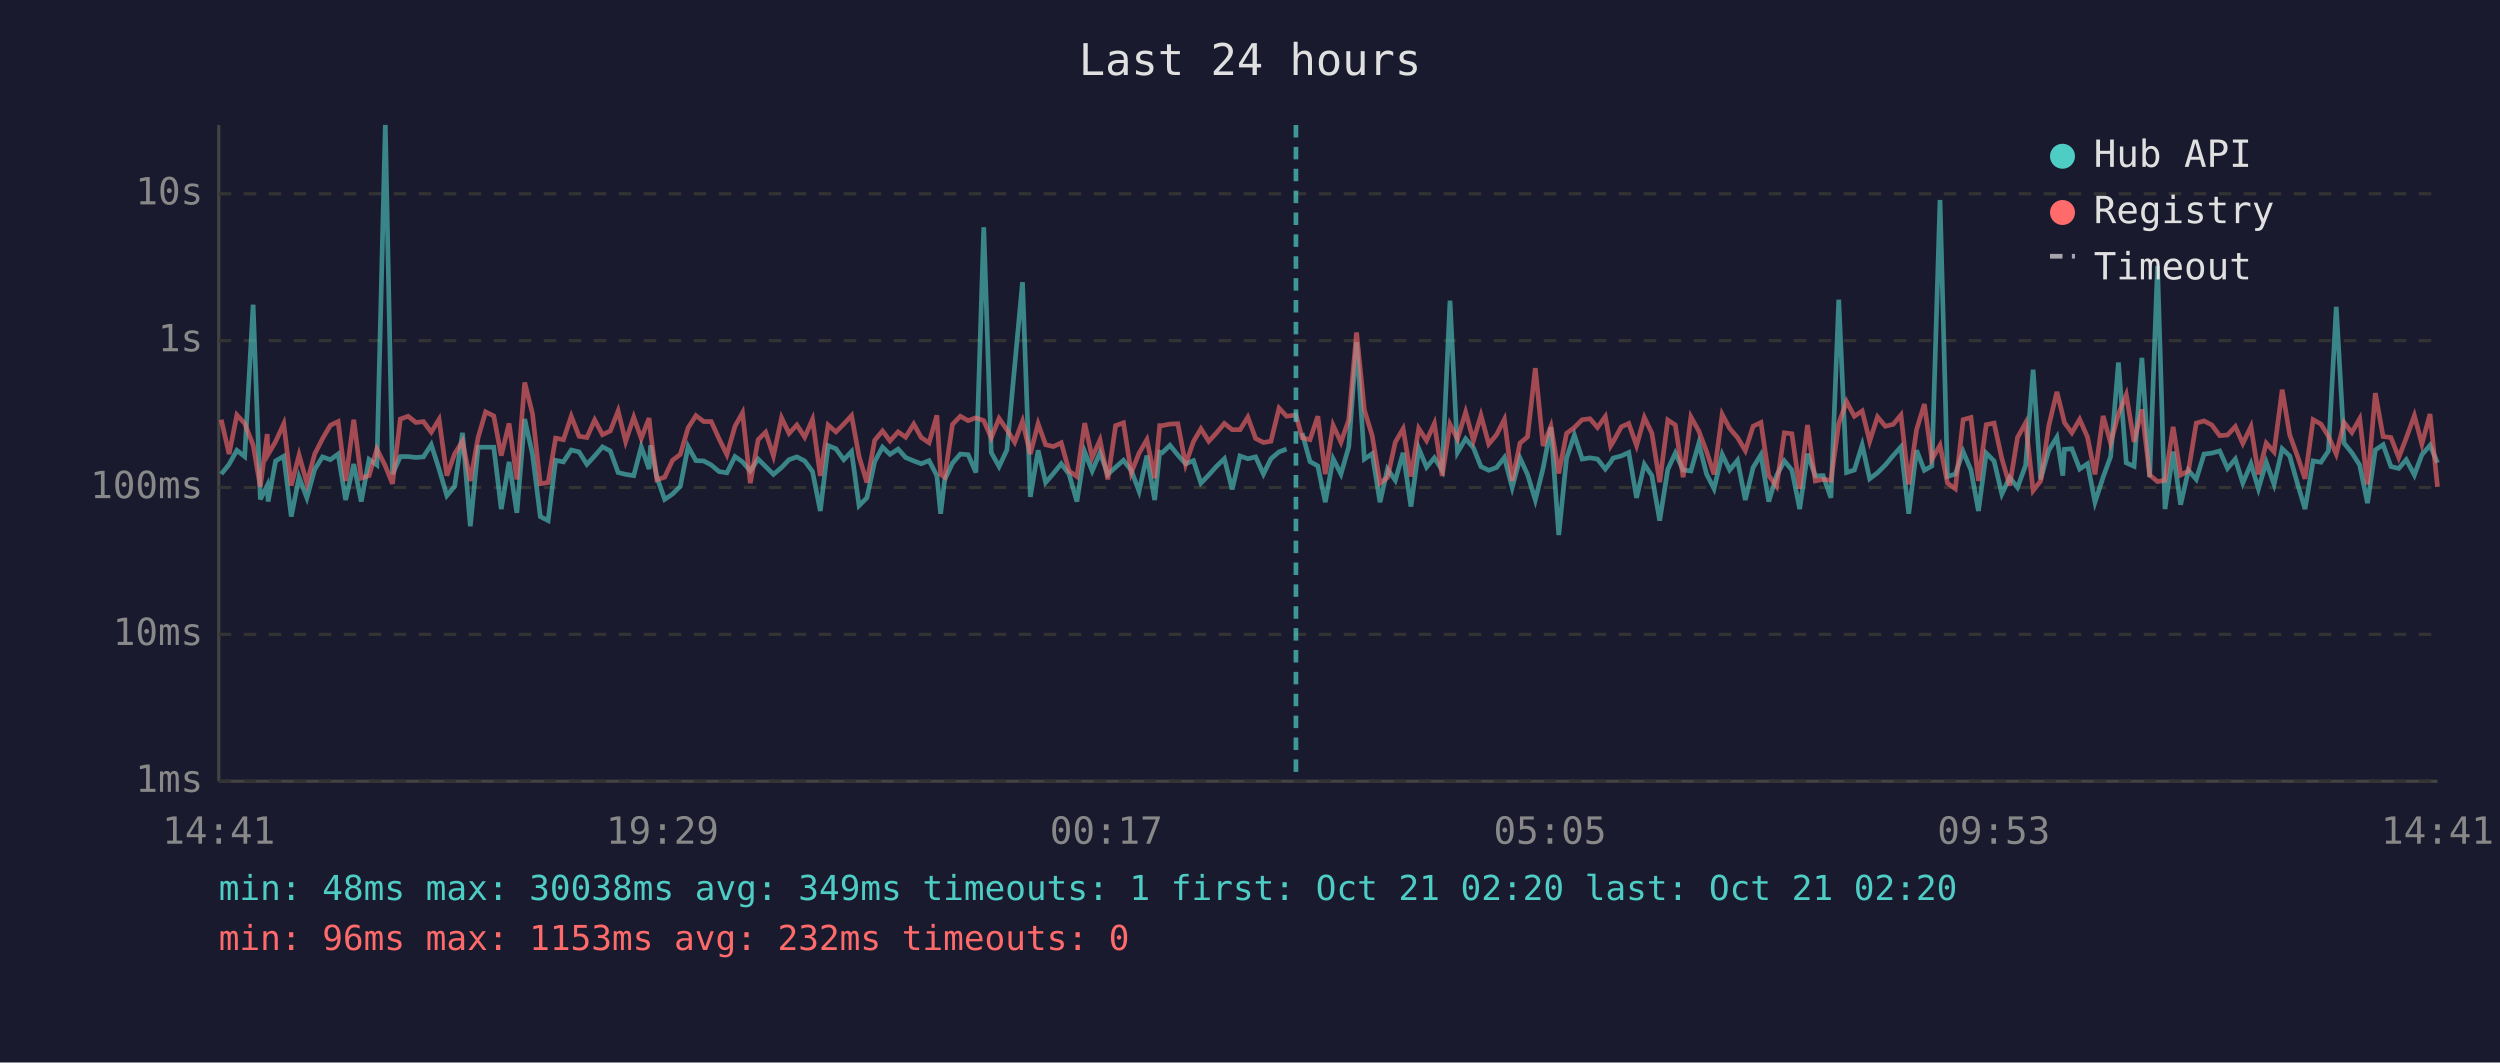
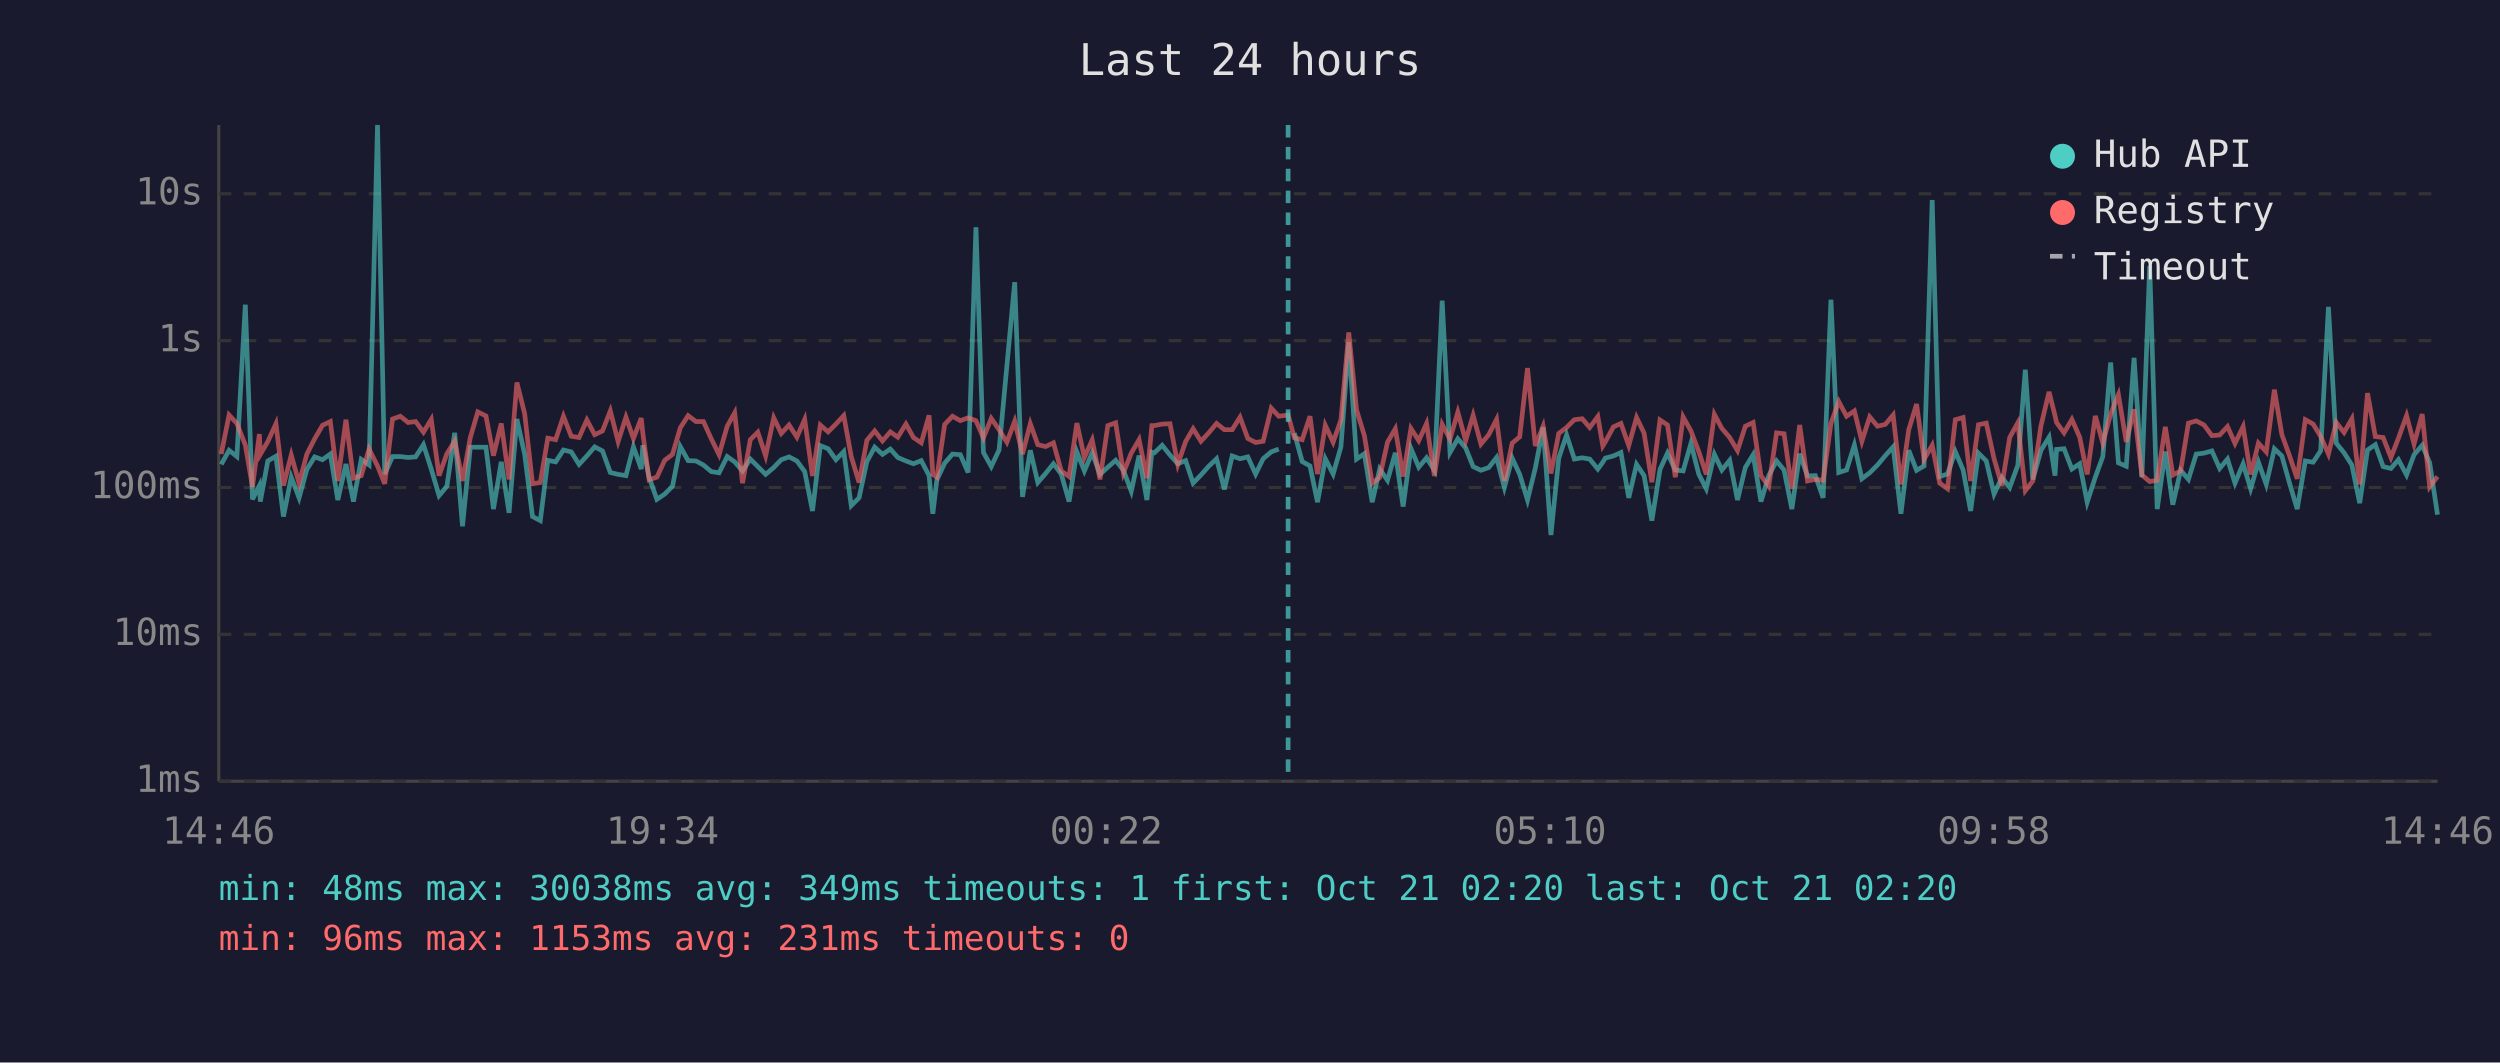
<svg xmlns="http://www.w3.org/2000/svg" viewBox="0 0 800 340" font-family="monospace" font-size="12">
  <rect width="800" height="340" fill="#1a1a2e" />
  <text x="400" y="24" fill="#e0e0e0" font-size="14" text-anchor="middle">Last 24 hours</text>
  <line x1="70" y1="40" x2="70" y2="250" stroke="#444" stroke-width="1" />
  <line x1="70" y1="250" x2="780" y2="250" stroke="#444" stroke-width="1" />
  <line x1="70" y1="250" x2="780" y2="250" stroke="#333" stroke-width="1" stroke-dasharray="4" />
  <text x="65" y="250" fill="#888" text-anchor="end" dominant-baseline="middle">1ms</text>
  <line x1="70" y1="203" x2="780" y2="203" stroke="#333" stroke-width="1" stroke-dasharray="4" />
  <text x="65" y="203" fill="#888" text-anchor="end" dominant-baseline="middle">10ms</text>
  <line x1="70" y1="156" x2="780" y2="156" stroke="#333" stroke-width="1" stroke-dasharray="4" />
  <text x="65" y="156" fill="#888" text-anchor="end" dominant-baseline="middle">100ms</text>
  <line x1="70" y1="109" x2="780" y2="109" stroke="#333" stroke-width="1" stroke-dasharray="4" />
  <text x="65" y="109" fill="#888" text-anchor="end" dominant-baseline="middle">1s</text>
  <line x1="70" y1="62" x2="780" y2="62" stroke="#333" stroke-width="1" stroke-dasharray="4" />
  <text x="65" y="62" fill="#888" text-anchor="end" dominant-baseline="middle">10s</text>
-   <text x="70" y="270" fill="#888" text-anchor="middle">14:41</text>
-   <text x="212" y="270" fill="#888" text-anchor="middle">19:29</text>
-   <text x="354" y="270" fill="#888" text-anchor="middle">00:17</text>
-   <text x="496" y="270" fill="#888" text-anchor="middle">05:05</text>
-   <text x="638" y="270" fill="#888" text-anchor="middle">09:53</text>
-   <text x="780" y="270" fill="#888" text-anchor="middle">14:41</text>
-   <polyline points="70.8,151.7 73.3,148.6 75.8,144.1 78.3,146.1 81.0,97.5 83.3,159.8 85.5,155.4 85.8,160.5 88.2,147.5 90.8,146.0 93.2,165.3 95.7,152.7 98.2,159.3 100.7,150.2 103.2,146.2 105.7,147.1 108.2,145.3 110.6,160.0 113.2,148.5 115.6,160.5 118.1,147.0 120.6,148.8 123.3,40.0 125.6,151.7 128.1,146.1 130.6,146.1 133.1,146.4 135.5,146.2 138.0,142.3 140.5,150.1 143.0,158.6 145.5,155.6 148.0,138.5 150.5,168.4 153.0,143.1 155.4,143.1 158.0,143.1 160.4,162.9 162.9,147.8 165.4,164.1 167.9,134.1 170.4,145.4 172.9,165.3 175.4,166.6 177.8,147.3 180.3,147.8 182.8,144.0 185.3,144.6 187.8,148.6 190.3,145.9 192.8,143.0 195.3,144.3 197.8,151.2 200.2,151.8 202.8,152.2 205.2,143.0 207.7,150.1 208.2,142.5 210.2,152.7 212.7,159.8 215.2,158.1 217.7,155.6 220.2,142.9 222.7,147.4 225.2,147.5 227.6,148.8 230.1,150.9 232.6,151.3 235.2,146.1 237.6,147.8 240.1,150.7 242.6,146.9 245.0,149.3 247.5,151.8 250.1,149.6 252.5,147.1 255.0,146.2 257.5,147.5 260.0,150.9 262.5,163.5 265.0,142.6 267.5,143.6 270.0,147.1 272.5,144.5 274.9,161.8 277.4,159.3 279.9,147.7 282.4,143.1 284.8,145.4 287.4,143.7 289.8,146.4 292.4,147.5 294.8,148.4 297.3,147.4 299.8,152.2 301.0,164.4 302.3,153.5 304.8,148.2 307.3,145.3 309.8,145.5 312.3,151.2 314.8,72.7 317.2,144.8 319.7,149.3 322.2,144.0 324.7,117.1 327.2,90.3 329.7,159.0 332.2,144.1 334.6,154.4 337.1,151.5 339.6,148.4 342.1,151.7 344.6,160.5 347.1,144.6 349.5,150.7 352.0,144.9 354.5,151.8 357.0,149.5 359.5,147.3 362.0,150.5 364.5,157.2 367.0,145.8 369.5,160.0 371.1,144.7 371.9,144.9 374.4,142.5 376.9,145.6 379.4,148.4 381.9,147.4 384.3,154.6 386.8,152.0 389.3,149.2 391.8,146.8 394.3,156.6 396.8,145.9 399.3,146.8 401.8,146.2 404.3,151.7 406.7,146.8 409.3,144.6 411.7,143.7" fill="none" stroke="#4ecdc4" stroke-width="1.5" opacity="0.6" />
-   <polyline points="416.7,138.6 419.2,147.7 421.7,149.1 424.1,160.7 426.6,146.8 429.1,151.7 431.6,143.0 434.1,109.5 436.6,146.9 439.1,145.2 441.6,160.7 444.0,150.1 446.5,153.7 449.0,144.9 451.5,162.1 454.0,143.5 456.5,149.5 459.0,146.5 461.5,150.5 464.0,96.2 466.4,144.8 469.0,140.4 471.5,143.3 473.9,149.3 476.4,150.5 478.9,149.6 481.4,146.4 483.9,156.0 486.4,146.6 488.8,151.8 491.3,160.0 493.8,149.8 496.3,136.7 498.8,171.2 501.3,146.6 503.8,139.2 506.3,146.9 508.8,146.5 511.2,146.9 513.7,150.1 515.4,147.9 516.2,146.6 518.8,145.9 521.2,144.8 523.7,159.3 526.2,148.6 528.6,152.2 531.1,166.6 533.7,150.2 536.1,145.0 538.6,150.4 541.1,150.7 543.6,141.9 546.1,151.7 548.5,156.4 551.1,145.4 553.5,150.4 556.0,147.3 558.5,160.0 561.0,149.6 563.5,145.5 566.0,160.5 568.5,152.2 571.0,147.5 573.4,150.4 575.9,162.9 578.4,145.2 580.9,152.3 583.4,152.2 585.9,159.3 588.4,95.9 590.9,151.2 593.4,150.4 595.9,142.4 598.3,153.2 600.8,151.3 603.3,148.8 605.8,145.8 608.3,143.0 610.8,164.4 613.3,144.1 615.8,150.5 618.2,149.1 620.8,64.0 623.2,152.5 625.7,151.7 628.2,144.5 630.7,150.4 633.1,163.5 635.6,145.0 638.1,147.5 640.6,158.1 643.1,152.8 645.6,156.0 648.2,148.9 650.6,118.3 653.0,153.4 655.6,144.1 658.2,139.9 660.1,152.2 660.6,143.8 663.0,143.6 665.5,150.1 668.0,148.4 670.4,160.7 673.0,152.7 675.4,146.1 677.9,116.0 680.4,148.1 682.9,149.2 685.4,114.5 687.9,152.7 690.4,85.1 692.8,162.9 695.4,144.5 697.8,161.5 700.3,150.5 702.8,153.4 705.3,145.3 707.8,145.0 710.3,144.3 712.8,149.9 715.3,146.9 717.7,154.6 720.3,148.4 722.7,156.4 725.2,147.9 727.7,155.0 730.3,143.6 732.7,145.9 735.2,154.8 737.6,162.9 740.2,147.5 742.7,147.9 745.1,144.3 747.6,98.2 750.1,141.8 752.6,144.9 755.1,148.8 757.6,161.0 760.1,144.0 762.6,142.3 765.1,149.3 767.6,149.9 770.0,147.1 772.6,152.0 775.0,145.5 777.6,142.5 780.0,148.1" fill="none" stroke="#4ecdc4" stroke-width="1.5" opacity="0.6" />
-   <polyline points="70.8,134.3 73.3,145.3 75.8,132.8 78.3,135.5 81.0,142.4 83.3,155.8 85.5,138.9 85.8,145.4 88.2,141.3 90.8,135.6 93.2,155.4 95.7,145.6 98.2,154.6 100.7,145.3 103.2,140.4 105.7,136.1 108.2,134.9 110.6,153.9 113.2,134.3 115.6,153.0 118.1,152.2 120.6,143.7 123.3,149.1 125.6,154.8 128.1,134.1 130.6,133.2 133.1,135.2 135.5,134.9 138.0,138.3 140.5,134.2 143.0,152.2 145.5,145.2 148.0,141.2 150.5,153.9 153.0,140.0 155.4,131.8 158.0,133.1 160.4,145.8 162.9,135.5 165.4,153.4 167.9,122.4 170.4,132.4 172.9,154.8 175.4,154.4 177.8,140.2 180.3,140.7 182.8,133.2 185.3,139.6 187.8,140.0 190.3,134.4 192.8,139.1 195.3,137.9 197.8,131.5 200.2,141.3 202.8,133.5 205.2,140.3 207.7,133.8 208.2,138.6 210.2,153.5 212.7,152.7 215.2,147.3 217.7,145.4 220.2,136.9 222.7,133.0 225.2,134.9 227.6,134.9 230.1,140.4 232.6,145.5 235.2,136.4 237.6,132.1 240.1,154.6 242.6,140.7 245.0,138.3 247.5,145.9 250.1,133.7 252.5,138.7 255.0,136.0 257.5,139.9 260.0,134.2 262.5,152.3 265.0,136.0 267.5,138.2 270.0,135.7 272.5,133.0 274.9,146.1 277.4,154.4 279.9,140.9 282.4,137.9 284.8,141.1 287.4,138.2 289.8,139.9 292.4,135.7 294.8,140.0 297.3,141.7 299.8,132.9 301.0,151.8 302.3,152.7 304.8,135.8 307.3,133.2 309.8,134.6 312.3,133.7 314.8,134.6 317.2,140.1 319.7,133.9 322.2,137.5 324.7,141.5 327.2,134.8 329.7,145.3 332.2,135.6 334.6,142.3 337.1,142.9 339.6,141.7 342.1,150.7 344.6,152.5 347.1,135.4 349.5,146.4 352.0,140.8 354.5,153.4 357.0,136.2 359.5,135.3 362.0,151.3 364.5,145.0 367.0,140.7 369.5,153.0 371.1,136.2 371.9,136.2 374.4,135.7 376.9,135.6 379.4,148.6 381.9,141.3 384.3,137.2 386.8,141.2 389.3,138.5 391.8,135.5 394.3,137.5 396.8,137.5 399.3,133.5 401.8,140.3 404.3,141.6 406.7,141.2 409.3,130.6 411.7,133.2 414.7,132.8 416.7,140.1 419.2,140.7 421.7,133.2 424.1,151.7 426.6,136.1 429.1,141.5 431.6,134.4 434.1,106.4 436.6,131.2 439.1,139.4 441.6,154.6 444.0,152.8 446.5,141.5 449.0,137.2 451.5,152.5 454.0,137.1 456.5,141.0 459.0,135.5 461.5,152.3 464.0,135.8 466.4,140.5 469.0,131.9 471.5,141.0 473.9,132.9 476.4,142.1 478.9,139.1 481.4,134.2 483.9,153.9 486.4,141.8 488.8,139.8 491.3,117.8 493.8,142.7 496.3,136.4 498.8,151.5 501.3,138.7 503.8,136.8 506.3,134.3 508.8,134.0 511.2,136.8 513.7,133.3 515.4,142.7 516.2,141.4 518.8,136.6 521.2,135.5 523.7,142.6 526.2,133.6 528.6,138.6 531.1,154.3 533.7,134.4 536.1,136.0 538.6,152.7 541.1,133.4 543.6,137.9 546.1,144.5 548.5,151.8 551.1,132.6 553.5,137.1 556.0,140.0 558.5,144.2 561.0,136.4 563.5,135.2 566.0,152.2 568.5,155.6 571.0,138.5 573.4,138.8 575.9,156.4 578.4,136.0 580.9,153.9 583.4,153.4 585.9,153.7 588.4,135.5 590.9,128.5 593.4,133.2 595.9,131.5 598.3,141.2 600.8,133.4 603.3,136.4 605.8,135.8 608.3,132.8 610.8,155.0 613.3,137.5 615.8,129.3 618.2,147.0 620.8,142.5 623.2,154.6 625.7,156.4 628.2,134.3 630.7,133.6 633.1,153.9 635.6,135.9 638.1,135.4 640.6,146.8 643.1,155.4 645.6,140.0 648.2,135.3 650.6,157.0 653.0,153.9 655.6,136.3 658.2,125.4 660.1,133.0 660.6,135.2 663.0,138.5 665.5,134.2 668.0,139.9 670.4,151.8 673.0,133.1 675.4,141.8 677.9,132.5 680.4,126.3 682.9,141.4 685.4,131.0 687.9,152.0 690.4,154.1 692.8,153.7 695.4,136.6 697.8,152.0 700.3,150.7 702.8,135.4 705.3,134.7 707.8,136.0 710.3,139.4 712.8,139.2 715.3,136.5 717.7,141.9 720.3,136.5 722.7,151.8 725.2,141.8 727.7,144.6 730.3,124.7 732.7,139.1 735.2,146.0 737.6,153.2 740.2,134.3 742.7,135.7 745.1,139.6 747.6,145.3 750.1,135.2 752.6,138.4 755.1,134.0 757.6,155.0 760.1,125.8 762.6,139.7 765.1,140.0 767.6,146.4 770.0,140.2 772.6,133.0 775.0,142.1 777.6,132.5 780.0,155.8" fill="none" stroke="#ff6b6b" stroke-width="1.5" opacity="0.6" />
-   <line x1="414.7" y1="40" x2="414.7" y2="250" stroke="#4ecdc4" stroke-width="1.5" stroke-dasharray="4,3" opacity="0.7" />
+   <text x="70" y="270" fill="#888" text-anchor="middle">14:46</text>
+   <text x="212" y="270" fill="#888" text-anchor="middle">19:34</text>
+   <text x="354" y="270" fill="#888" text-anchor="middle">00:22</text>
+   <text x="496" y="270" fill="#888" text-anchor="middle">05:10</text>
+   <text x="638" y="270" fill="#888" text-anchor="middle">09:58</text>
+   <text x="780" y="270" fill="#888" text-anchor="middle">14:46</text>
+   <polyline points="70.8,148.6 73.3,144.1 75.8,146.1 78.5,97.5 80.8,159.8 83.0,155.4 83.3,160.5 85.7,147.5 88.3,146.0 90.7,165.3 93.2,152.7 95.7,159.3 98.2,150.2 100.7,146.2 103.2,147.1 105.7,145.3 108.1,160.0 110.7,148.5 113.1,160.5 115.6,147.0 118.1,148.8 120.8,40.0 123.1,151.7 125.6,146.1 128.1,146.1 130.6,146.4 133.0,146.2 135.5,142.3 138.0,150.1 140.5,158.6 143.0,155.6 145.5,138.5 148.0,168.4 150.5,143.1 152.9,143.1 155.5,143.1 157.9,162.9 160.4,147.8 162.9,164.1 165.4,134.1 167.9,145.4 170.4,165.3 172.9,166.6 175.3,147.3 177.8,147.8 180.3,144.0 182.8,144.6 185.3,148.6 187.8,145.9 190.3,143.0 192.8,144.3 195.3,151.2 197.8,151.8 200.3,152.2 202.7,143.0 205.2,150.1 205.7,142.5 207.7,152.7 210.2,159.8 212.7,158.1 215.2,155.6 217.7,142.9 220.2,147.4 222.7,147.5 225.1,148.8 227.6,150.9 230.1,151.3 232.7,146.1 235.1,147.8 237.6,150.7 240.1,146.9 242.5,149.3 245.0,151.8 247.6,149.6 250.0,147.1 252.5,146.2 255.0,147.5 257.5,150.9 260.0,163.5 262.5,142.6 265.0,143.6 267.5,147.1 270.0,144.5 272.4,161.8 274.9,159.3 277.4,147.7 279.9,143.1 282.4,145.4 284.9,143.7 287.3,146.4 289.9,147.5 292.3,148.4 294.8,147.4 297.3,152.2 298.5,164.4 299.8,153.5 302.3,148.2 304.8,145.3 307.3,145.5 309.8,151.2 312.3,72.7 314.7,144.8 317.2,149.3 319.7,144.0 322.2,117.1 324.7,90.3 327.2,159.0 329.7,144.1 332.1,154.4 334.6,151.5 337.1,148.4 339.6,151.7 342.1,160.5 344.6,144.6 347.0,150.7 349.5,144.9 352.0,151.8 354.5,149.5 357.0,147.3 359.5,150.5 362.0,157.2 364.5,145.8 367.0,160.0 368.6,144.7 369.4,144.9 371.9,142.5 374.4,145.6 376.9,148.4 379.4,147.4 381.8,154.6 384.3,152.0 386.8,149.2 389.3,146.8 391.8,156.6 394.3,145.9 396.8,146.8 399.3,146.2 401.8,151.7 404.2,146.8 406.8,144.6 409.2,143.7" fill="none" stroke="#4ecdc4" stroke-width="1.5" opacity="0.6" />
+   <polyline points="414.2,138.6 416.7,147.7 419.2,149.1 421.6,160.7 424.1,146.8 426.6,151.7 429.1,143.0 431.6,109.5 434.1,146.9 436.6,145.2 439.1,160.7 441.5,150.1 444.0,153.7 446.5,144.9 449.0,162.1 451.5,143.5 454.0,149.5 456.5,146.5 459.0,150.5 461.5,96.2 464.0,144.8 466.5,140.4 469.0,143.3 471.4,149.3 473.9,150.5 476.4,149.6 478.9,146.4 481.4,156.0 483.9,146.6 486.3,151.8 488.8,160.0 491.3,149.8 493.8,136.7 496.3,171.2 498.8,146.6 501.3,139.2 503.8,146.9 506.3,146.5 508.7,146.9 511.3,150.1 512.9,147.9 513.7,146.6 516.3,145.9 518.7,144.8 521.2,159.3 523.7,148.6 526.1,152.2 528.6,166.6 531.2,150.2 533.6,145.0 536.1,150.4 538.6,150.7 541.1,141.9 543.6,151.7 546.0,156.4 548.6,145.4 551.0,150.4 553.5,147.3 556.0,160.0 558.5,149.6 561.0,145.5 563.5,160.5 566.0,152.2 568.5,147.5 570.9,150.4 573.4,162.9 575.9,145.2 578.4,152.3 580.9,152.2 583.4,159.3 585.9,95.9 588.4,151.2 590.9,150.4 593.4,142.4 595.8,153.2 598.3,151.3 600.8,148.8 603.3,145.8 605.8,143.0 608.3,164.4 610.8,144.1 613.3,150.5 615.7,149.1 618.3,64.0 620.7,152.5 623.2,151.7 625.7,144.5 628.2,150.4 630.6,163.5 633.1,145.0 635.6,147.5 638.1,158.1 640.6,152.8 643.1,156.0 645.7,148.9 648.1,118.3 650.5,153.4 653.1,144.1 655.7,139.9 657.6,152.2 658.1,143.8 660.5,143.6 663.0,150.1 665.5,148.4 667.9,160.7 670.5,152.7 672.9,146.1 675.4,116.0 677.9,148.1 680.4,149.2 682.9,114.5 685.4,152.7 687.9,85.1 690.3,162.9 692.9,144.5 695.3,161.5 697.8,150.5 700.3,153.4 702.8,145.3 705.3,145.0 707.8,144.3 710.3,149.9 712.8,146.9 715.2,154.6 717.8,148.4 720.2,156.4 722.7,147.9 725.2,155.0 727.8,143.6 730.2,145.9 732.7,154.8 735.1,162.9 737.7,147.5 740.2,147.9 742.6,144.3 745.1,98.2 747.6,141.8 750.1,144.9 752.6,148.8 755.1,161.0 757.6,144.0 760.1,142.3 762.6,149.3 765.1,149.9 767.5,147.1 770.1,152.0 772.5,145.5 775.1,142.5 777.5,148.1 780.0,164.7" fill="none" stroke="#4ecdc4" stroke-width="1.5" opacity="0.6" />
+   <polyline points="70.8,145.3 73.3,132.8 75.8,135.5 78.5,142.4 80.8,155.8 83.0,138.9 83.3,145.4 85.7,141.3 88.3,135.6 90.7,155.4 93.2,145.6 95.7,154.6 98.2,145.3 100.7,140.4 103.2,136.1 105.7,134.9 108.1,153.9 110.7,134.3 113.1,153.0 115.6,152.2 118.1,143.7 120.8,149.1 123.1,154.8 125.6,134.1 128.1,133.2 130.6,135.2 133.0,134.9 135.5,138.3 138.0,134.2 140.5,152.2 143.0,145.2 145.5,141.2 148.0,153.9 150.5,140.0 152.9,131.8 155.5,133.1 157.9,145.8 160.4,135.5 162.9,153.4 165.4,122.4 167.9,132.4 170.4,154.8 172.9,154.4 175.3,140.2 177.8,140.7 180.3,133.2 182.8,139.6 185.3,140.0 187.8,134.4 190.3,139.1 192.8,137.9 195.3,131.5 197.8,141.3 200.3,133.5 202.7,140.3 205.2,133.8 205.7,138.6 207.7,153.5 210.2,152.7 212.7,147.3 215.2,145.4 217.7,136.9 220.2,133.0 222.7,134.9 225.1,134.9 227.6,140.4 230.1,145.5 232.7,136.4 235.1,132.1 237.6,154.6 240.1,140.7 242.5,138.3 245.0,145.9 247.6,133.7 250.0,138.7 252.5,136.0 255.0,139.9 257.5,134.2 260.0,152.3 262.5,136.0 265.0,138.2 267.5,135.7 270.0,133.0 272.4,146.1 274.9,154.4 277.4,140.9 279.9,137.9 282.4,141.1 284.9,138.2 287.3,139.9 289.9,135.7 292.3,140.0 294.8,141.7 297.3,132.9 298.5,151.8 299.8,152.7 302.3,135.8 304.8,133.2 307.3,134.6 309.8,133.7 312.3,134.6 314.7,140.1 317.2,133.9 319.7,137.5 322.2,141.5 324.7,134.8 327.2,145.3 329.7,135.6 332.1,142.3 334.6,142.9 337.1,141.7 339.6,150.7 342.1,152.5 344.6,135.4 347.0,146.4 349.5,140.8 352.0,153.4 354.5,136.2 357.0,135.3 359.5,151.3 362.0,145.0 364.5,140.7 367.0,153.0 368.6,136.2 369.4,136.2 371.9,135.7 374.4,135.6 376.9,148.6 379.4,141.3 381.8,137.2 384.3,141.2 386.8,138.5 389.3,135.5 391.8,137.5 394.3,137.5 396.8,133.5 399.3,140.3 401.8,141.6 404.2,141.2 406.8,130.6 409.2,133.2 412.2,132.8 414.2,140.1 416.7,140.7 419.2,133.2 421.6,151.7 424.1,136.1 426.6,141.5 429.1,134.4 431.6,106.4 434.1,131.2 436.6,139.4 439.1,154.6 441.5,152.8 444.0,141.5 446.5,137.2 449.0,152.5 451.5,137.1 454.0,141.0 456.5,135.5 459.0,152.3 461.5,135.8 464.0,140.5 466.5,131.9 469.0,141.0 471.4,132.9 473.9,142.1 476.4,139.1 478.9,134.2 481.4,153.9 483.9,141.8 486.3,139.8 488.8,117.8 491.3,142.7 493.8,136.4 496.3,151.5 498.8,138.7 501.3,136.8 503.8,134.3 506.3,134.0 508.7,136.8 511.3,133.3 512.9,142.7 513.7,141.4 516.3,136.6 518.7,135.5 521.2,142.6 523.7,133.6 526.1,138.6 528.6,154.3 531.2,134.4 533.6,136.0 536.1,152.7 538.6,133.4 541.1,137.9 543.6,144.5 546.0,151.8 548.6,132.6 551.0,137.1 553.5,140.0 556.0,144.2 558.5,136.4 561.0,135.2 563.5,152.2 566.0,155.6 568.5,138.5 570.9,138.8 573.4,156.4 575.9,136.0 578.4,153.9 580.9,153.4 583.4,153.7 585.9,135.5 588.4,128.5 590.9,133.2 593.4,131.5 595.8,141.2 598.3,133.4 600.8,136.4 603.3,135.8 605.8,132.8 608.3,155.0 610.8,137.5 613.3,129.3 615.7,147.0 618.3,142.5 620.7,154.6 623.2,156.4 625.7,134.3 628.2,133.6 630.6,153.9 633.1,135.9 635.6,135.4 638.1,146.8 640.6,155.4 643.1,140.0 645.7,135.3 648.1,157.0 650.5,153.9 653.1,136.3 655.7,125.4 657.6,133.0 658.1,135.2 660.5,138.5 663.0,134.2 665.5,139.9 667.9,151.8 670.5,133.1 672.9,141.8 675.4,132.5 677.9,126.3 680.4,141.4 682.9,131.0 685.4,152.0 687.9,154.1 690.3,153.7 692.9,136.6 695.3,152.0 697.8,150.7 700.3,135.4 702.8,134.7 705.3,136.0 707.8,139.4 710.3,139.2 712.8,136.5 715.2,141.9 717.8,136.5 720.2,151.8 722.7,141.8 725.2,144.6 727.8,124.7 730.2,139.1 732.7,146.0 735.1,153.2 737.7,134.3 740.2,135.7 742.6,139.6 745.1,145.3 747.6,135.2 750.1,138.4 752.6,134.0 755.1,155.0 757.6,125.8 760.1,139.7 762.6,140.0 765.1,146.4 767.5,140.2 770.1,133.0 772.5,142.1 775.1,132.5 777.5,155.8 780.0,152.5" fill="none" stroke="#ff6b6b" stroke-width="1.5" opacity="0.6" />
+   <line x1="412.2" y1="40" x2="412.2" y2="250" stroke="#4ecdc4" stroke-width="1.5" stroke-dasharray="4,3" opacity="0.7" />
  <circle cx="660" cy="50" r="4" fill="#4ecdc4" />
  <text x="670" y="50" fill="#e0e0e0" dominant-baseline="middle">Hub API</text>
  <circle cx="660" cy="68" r="4" fill="#ff6b6b" />
  <text x="670" y="68" fill="#e0e0e0" dominant-baseline="middle">Registry</text>
  <line x1="656" y1="82" x2="664" y2="82" stroke="#e0e0e0" stroke-width="1.5" stroke-dasharray="4,3" opacity="0.7" />
  <text x="670" y="86" fill="#e0e0e0" dominant-baseline="middle">Timeout</text>
  <text x="70" y="288" fill="#4ecdc4" font-size="11">min: 48ms  max: 30038ms  avg: 349ms  timeouts: 1  first: Oct 21 02:20  last: Oct 21 02:20</text>
-   <text x="70" y="304" fill="#ff6b6b" font-size="11">min: 96ms  max: 1153ms  avg: 232ms  timeouts: 0</text>
+   <text x="70" y="304" fill="#ff6b6b" font-size="11">min: 96ms  max: 1153ms  avg: 231ms  timeouts: 0</text>
</svg>
